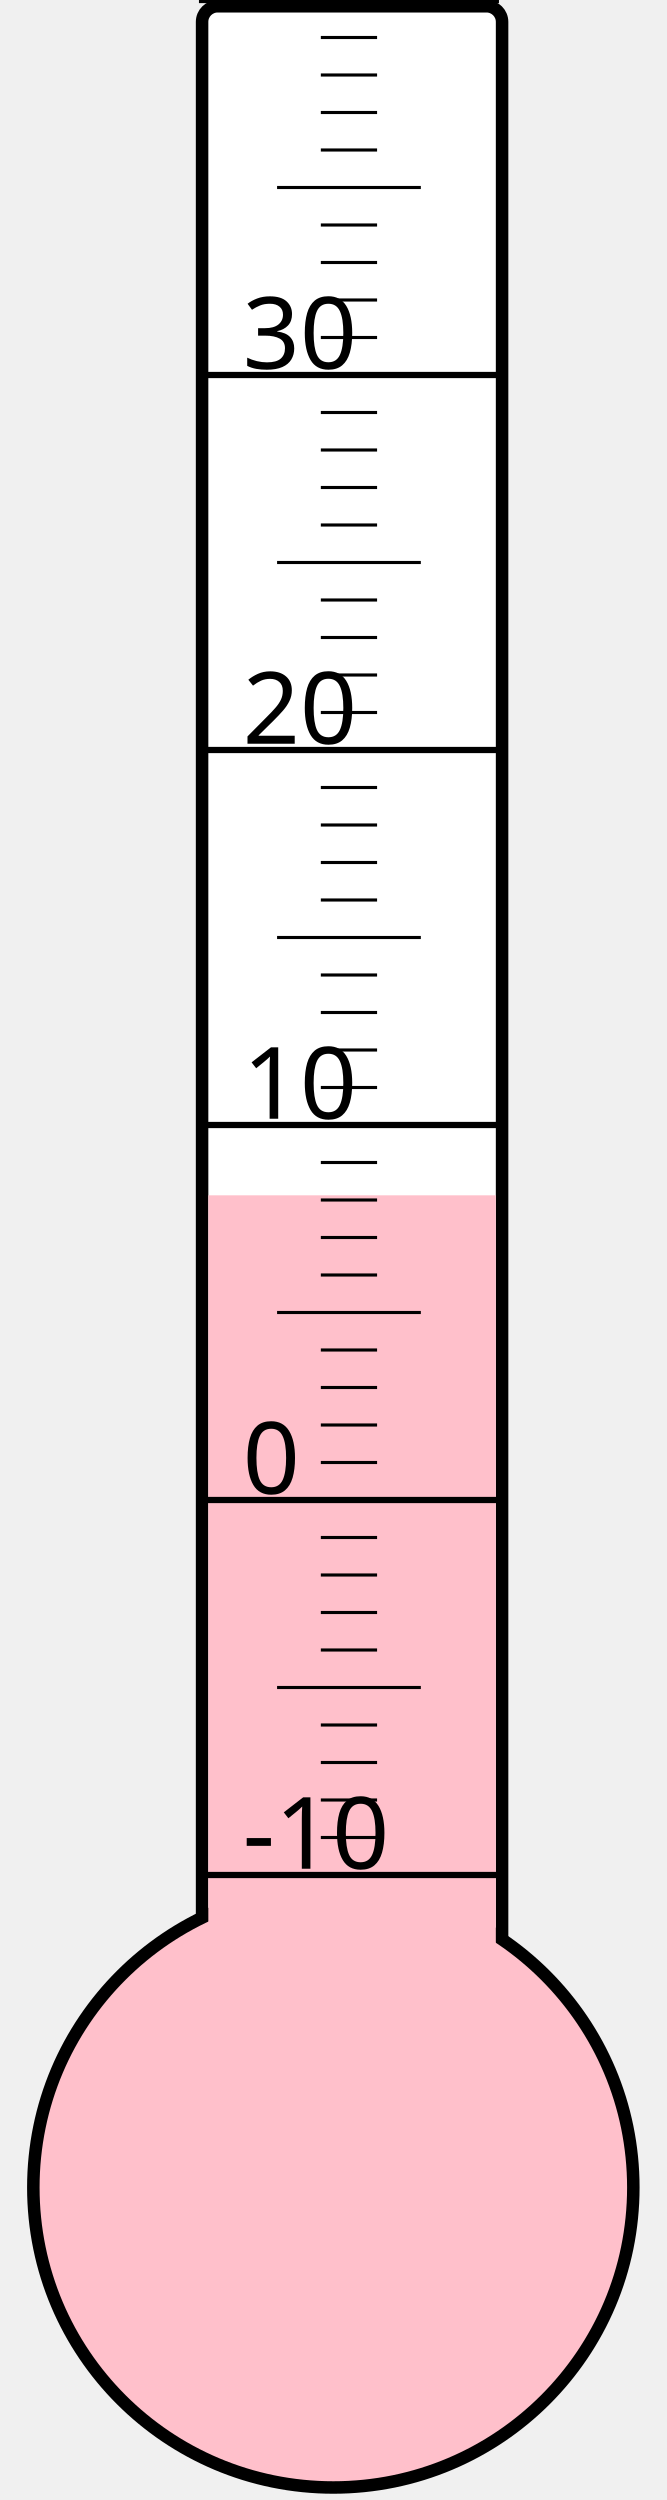
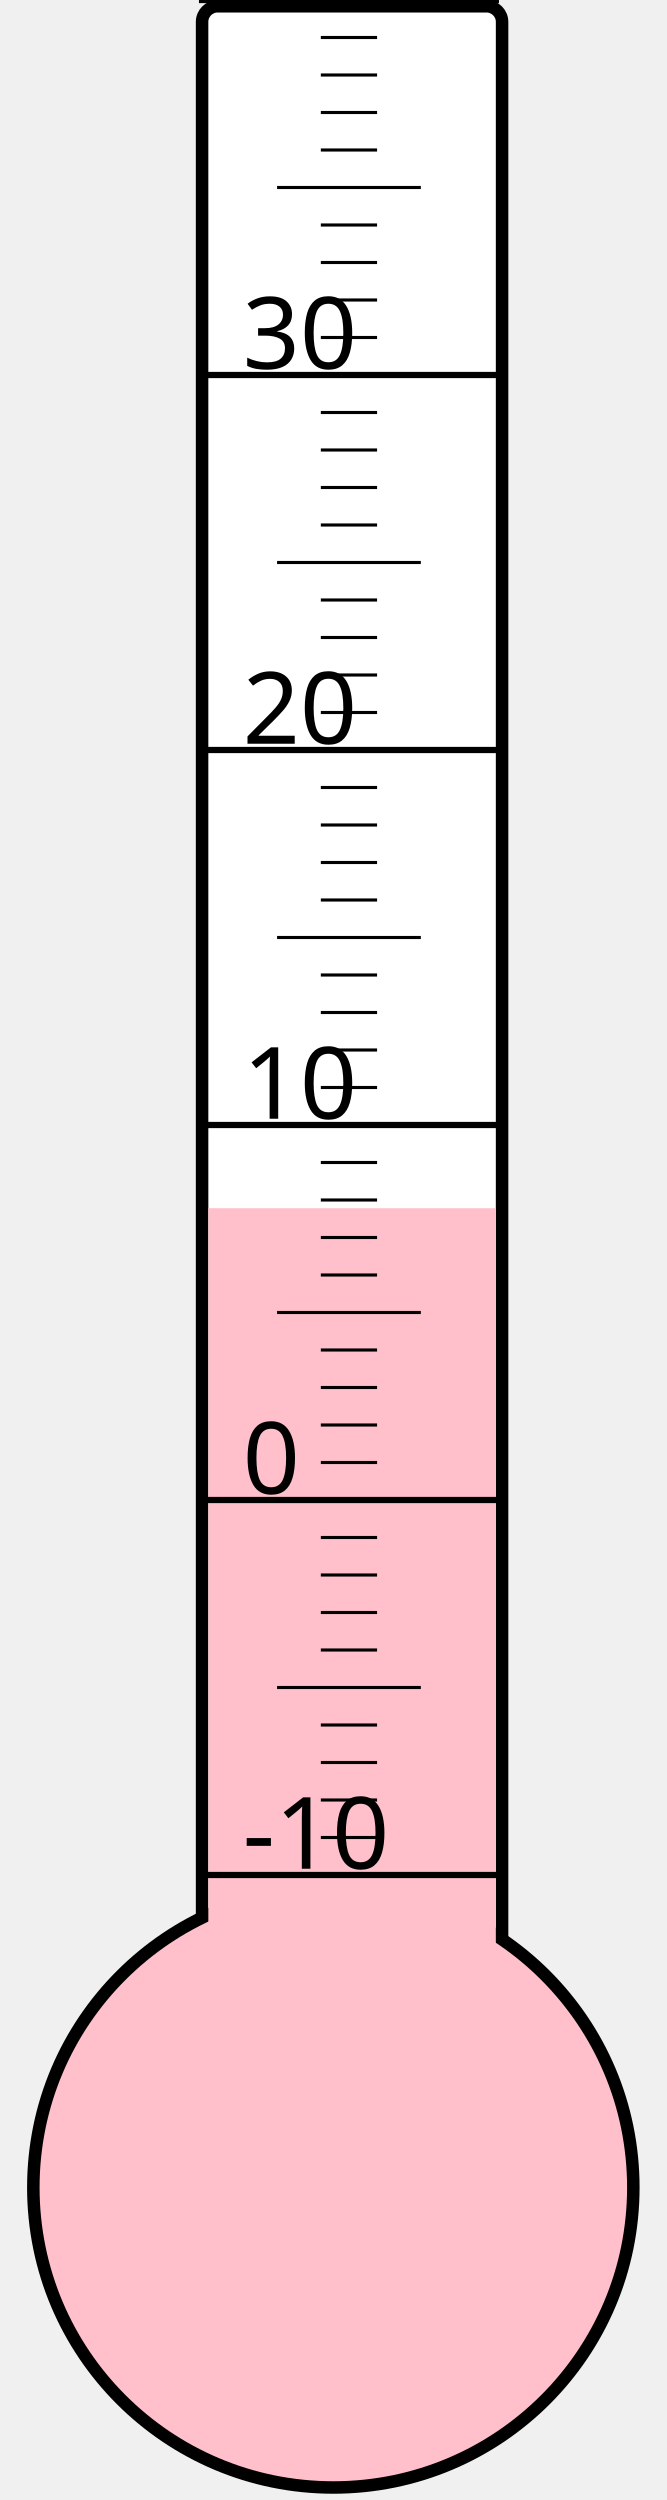
<svg xmlns="http://www.w3.org/2000/svg" width="40px" height="150px" viewBox="0 0 200 800">
  <rect width="200" height="800" x="0" y="0" style="fill: #ffffeb; fill-opacity: 0;" />
  <rect width="96" height="680" x="58" y="2" rx="5" ry="5" style="fill: white; fill-opacity: 1; stroke: black; stroke-width: 4;" />
  <circle cx="100" cy="700" r="96" style="fill: pink; stroke: black; stroke-width: 4;" />
-   <rect width="92" height="317.5" x="60" y="382.5" style="fill: pink; fill-opacity: 1; stroke-width: 0;" />
+   <rect width="92" height="313.375" x="60" y="386.625" style="fill: pink; fill-opacity: 1; stroke-width: 0;" />
  <text x="71" y="598" style="font-family: sans-serif; font-size: 24pt;">-10</text>
  <text x="71" y="478" style="font-family: sans-serif; font-size: 24pt;">0</text>
  <text x="71" y="358" style="font-family: sans-serif; font-size: 24pt;">10</text>
  <text x="71" y="238" style="font-family: sans-serif; font-size: 24pt;">20</text>
  <text x="71" y="118" style="font-family: sans-serif; font-size: 24pt;">30</text>
  <g style="stroke: black;">
    <line x1="57" y1="600" x2="153" y2="600" style="stroke-width: 2;" />
    <line x1="96" y1="588" x2="114" y2="588" style="stroke-width: 1;" />
    <line x1="96" y1="576" x2="114" y2="576" style="stroke-width: 1;" />
    <line x1="96" y1="564" x2="114" y2="564" style="stroke-width: 1;" />
    <line x1="96" y1="552" x2="114" y2="552" style="stroke-width: 1;" />
    <line x1="82" y1="540" x2="128" y2="540" style="stroke-width: 1;" />
    <line x1="96" y1="528" x2="114" y2="528" style="stroke-width: 1;" />
    <line x1="96" y1="516" x2="114" y2="516" style="stroke-width: 1;" />
    <line x1="96" y1="504" x2="114" y2="504" style="stroke-width: 1;" />
    <line x1="96" y1="492" x2="114" y2="492" style="stroke-width: 1;" />
    <line x1="57" y1="480" x2="153" y2="480" style="stroke-width: 2;" />
    <line x1="96" y1="468" x2="114" y2="468" style="stroke-width: 1;" />
    <line x1="96" y1="456" x2="114" y2="456" style="stroke-width: 1;" />
    <line x1="96" y1="444" x2="114" y2="444" style="stroke-width: 1;" />
    <line x1="96" y1="432" x2="114" y2="432" style="stroke-width: 1;" />
    <line x1="82" y1="420" x2="128" y2="420" style="stroke-width: 1;" />
    <line x1="96" y1="408" x2="114" y2="408" style="stroke-width: 1;" />
    <line x1="96" y1="396" x2="114" y2="396" style="stroke-width: 1;" />
    <line x1="96" y1="384" x2="114" y2="384" style="stroke-width: 1;" />
    <line x1="96" y1="372" x2="114" y2="372" style="stroke-width: 1;" />
    <line x1="57" y1="360" x2="153" y2="360" style="stroke-width: 2;" />
    <line x1="96" y1="348" x2="114" y2="348" style="stroke-width: 1;" />
    <line x1="96" y1="336" x2="114" y2="336" style="stroke-width: 1;" />
    <line x1="96" y1="324" x2="114" y2="324" style="stroke-width: 1;" />
    <line x1="96" y1="312" x2="114" y2="312" style="stroke-width: 1;" />
    <line x1="82" y1="300" x2="128" y2="300" style="stroke-width: 1;" />
    <line x1="96" y1="288" x2="114" y2="288" style="stroke-width: 1;" />
    <line x1="96" y1="276" x2="114" y2="276" style="stroke-width: 1;" />
    <line x1="96" y1="264" x2="114" y2="264" style="stroke-width: 1;" />
    <line x1="96" y1="252" x2="114" y2="252" style="stroke-width: 1;" />
    <line x1="57" y1="240" x2="153" y2="240" style="stroke-width: 2;" />
    <line x1="96" y1="228" x2="114" y2="228" style="stroke-width: 1;" />
    <line x1="96" y1="216" x2="114" y2="216" style="stroke-width: 1;" />
    <line x1="96" y1="204" x2="114" y2="204" style="stroke-width: 1;" />
    <line x1="96" y1="192" x2="114" y2="192" style="stroke-width: 1;" />
    <line x1="82" y1="180" x2="128" y2="180" style="stroke-width: 1;" />
    <line x1="96" y1="168" x2="114" y2="168" style="stroke-width: 1;" />
    <line x1="96" y1="156" x2="114" y2="156" style="stroke-width: 1;" />
    <line x1="96" y1="144" x2="114" y2="144" style="stroke-width: 1;" />
    <line x1="96" y1="132" x2="114" y2="132" style="stroke-width: 1;" />
    <line x1="57" y1="120" x2="153" y2="120" style="stroke-width: 2;" />
    <line x1="96" y1="108" x2="114" y2="108" style="stroke-width: 1;" />
    <line x1="96" y1="96" x2="114" y2="96" style="stroke-width: 1;" />
    <line x1="96" y1="84" x2="114" y2="84" style="stroke-width: 1;" />
    <line x1="96" y1="72" x2="114" y2="72" style="stroke-width: 1;" />
    <line x1="82" y1="60" x2="128" y2="60" style="stroke-width: 1;" />
    <line x1="96" y1="48" x2="114" y2="48" style="stroke-width: 1;" />
    <line x1="96" y1="36" x2="114" y2="36" style="stroke-width: 1;" />
    <line x1="96" y1="24" x2="114" y2="24" style="stroke-width: 1;" />
    <line x1="96" y1="12" x2="114" y2="12" style="stroke-width: 1;" />
    <line x1="57" y1="0" x2="153" y2="0" style="stroke-width: 2;" />
  </g>
</svg>
